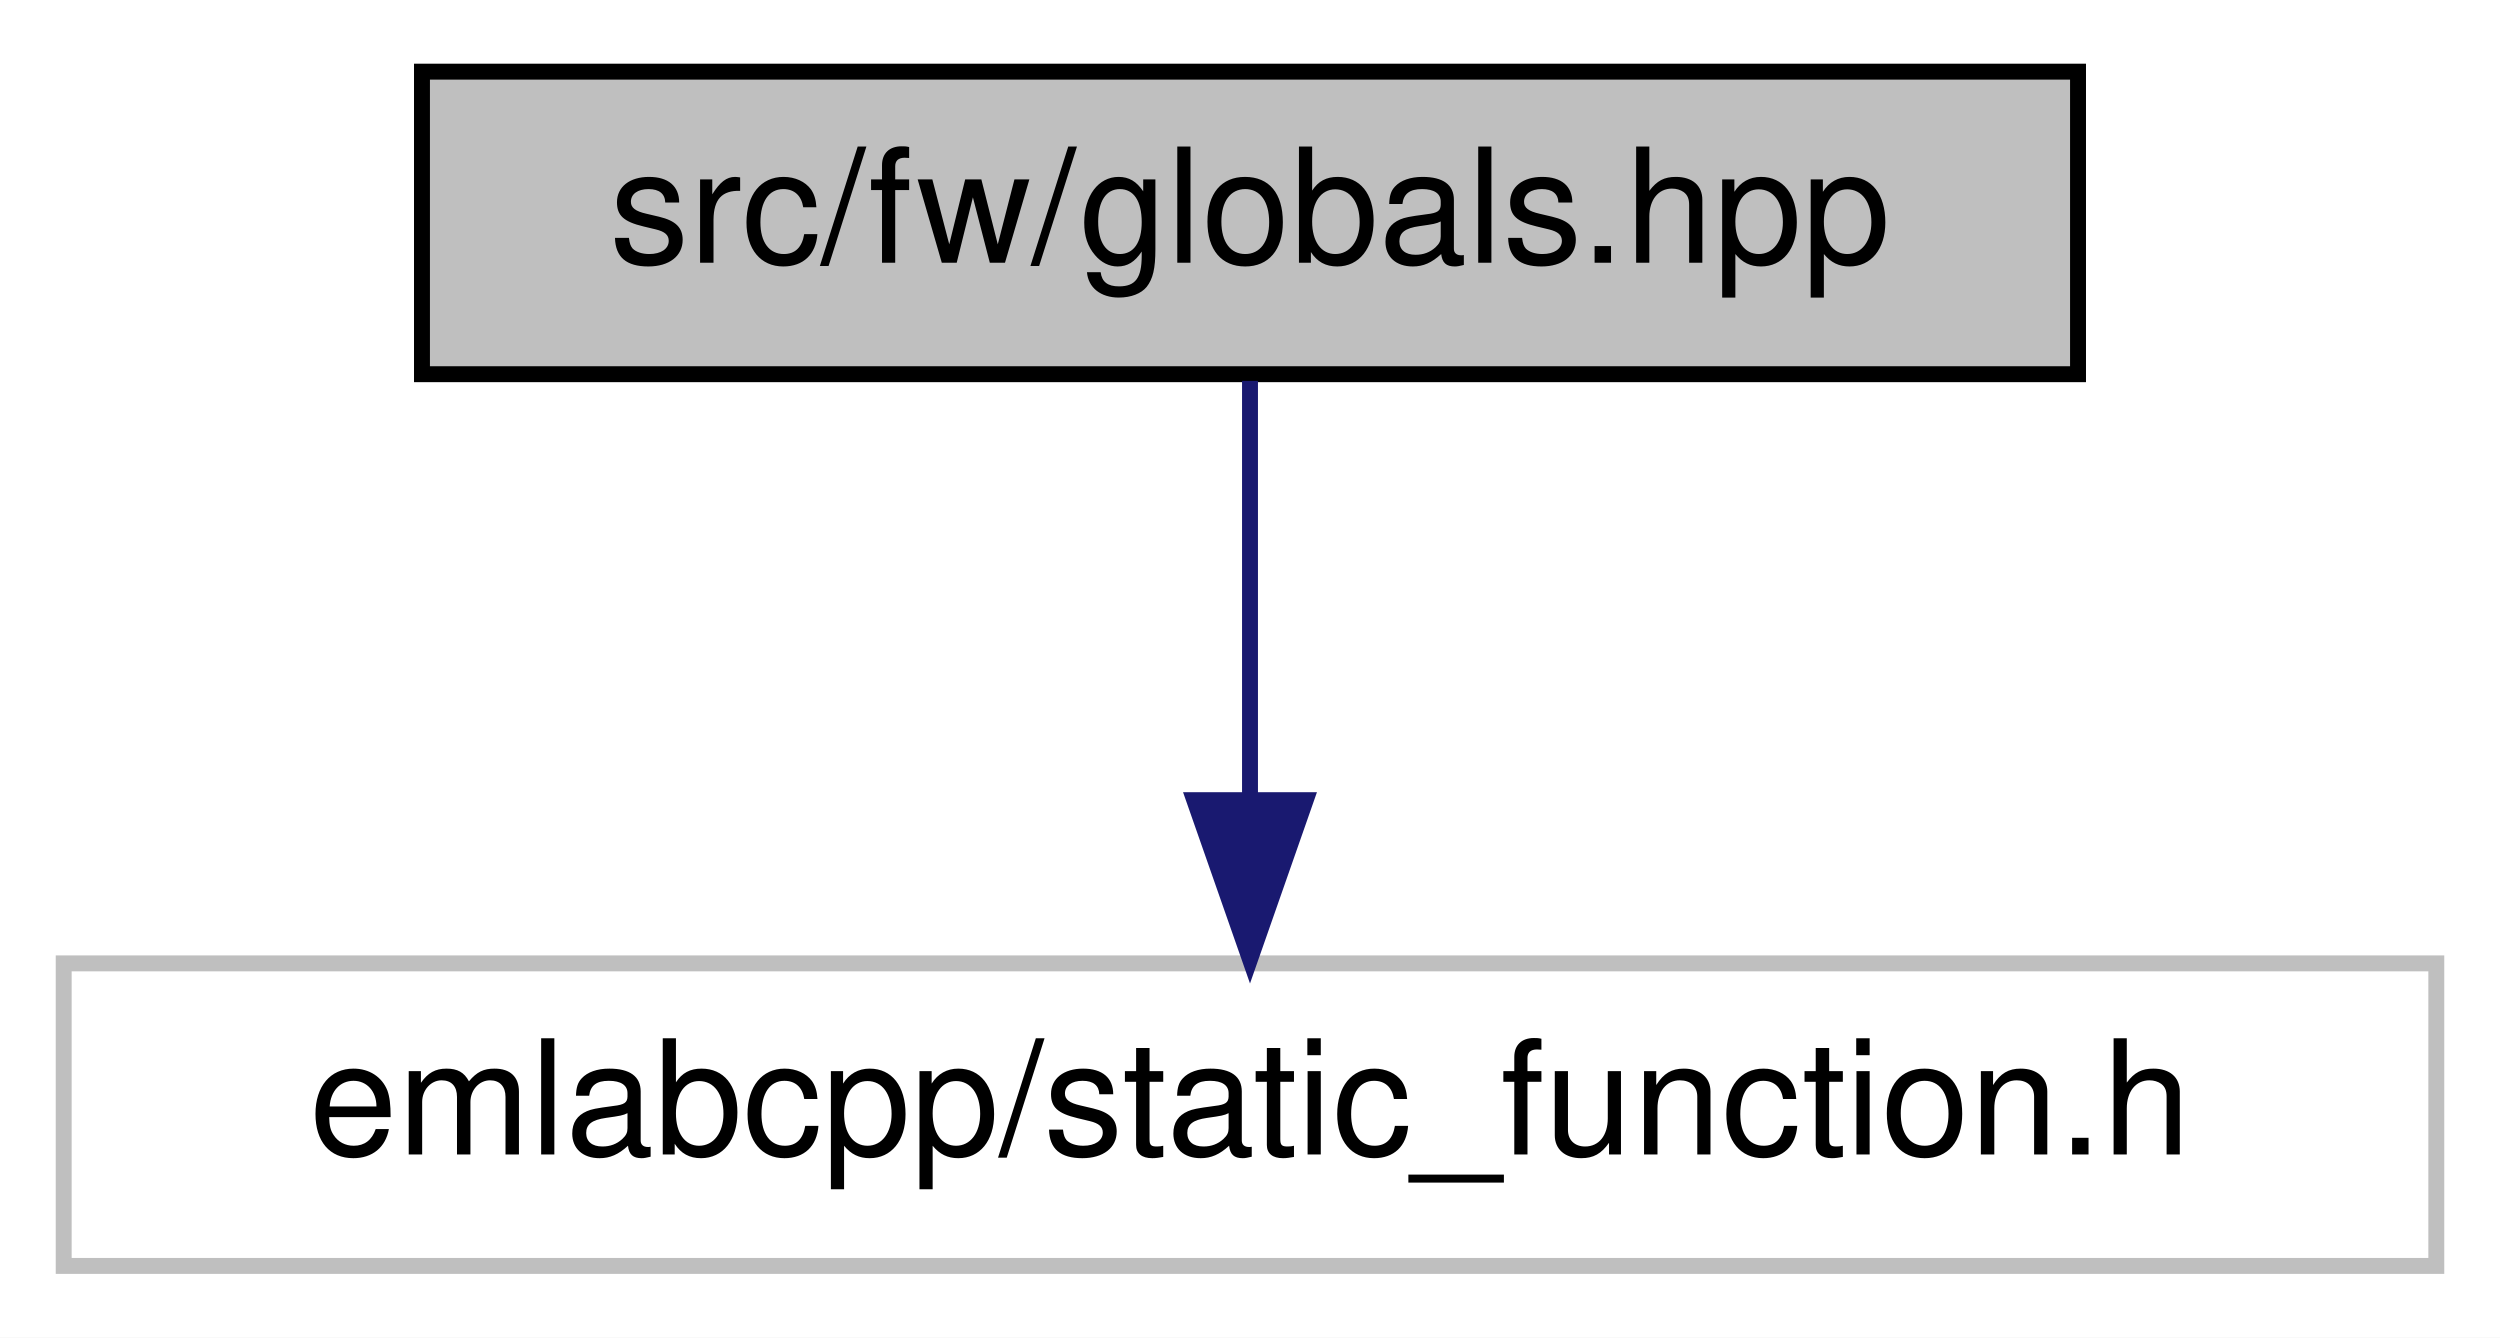
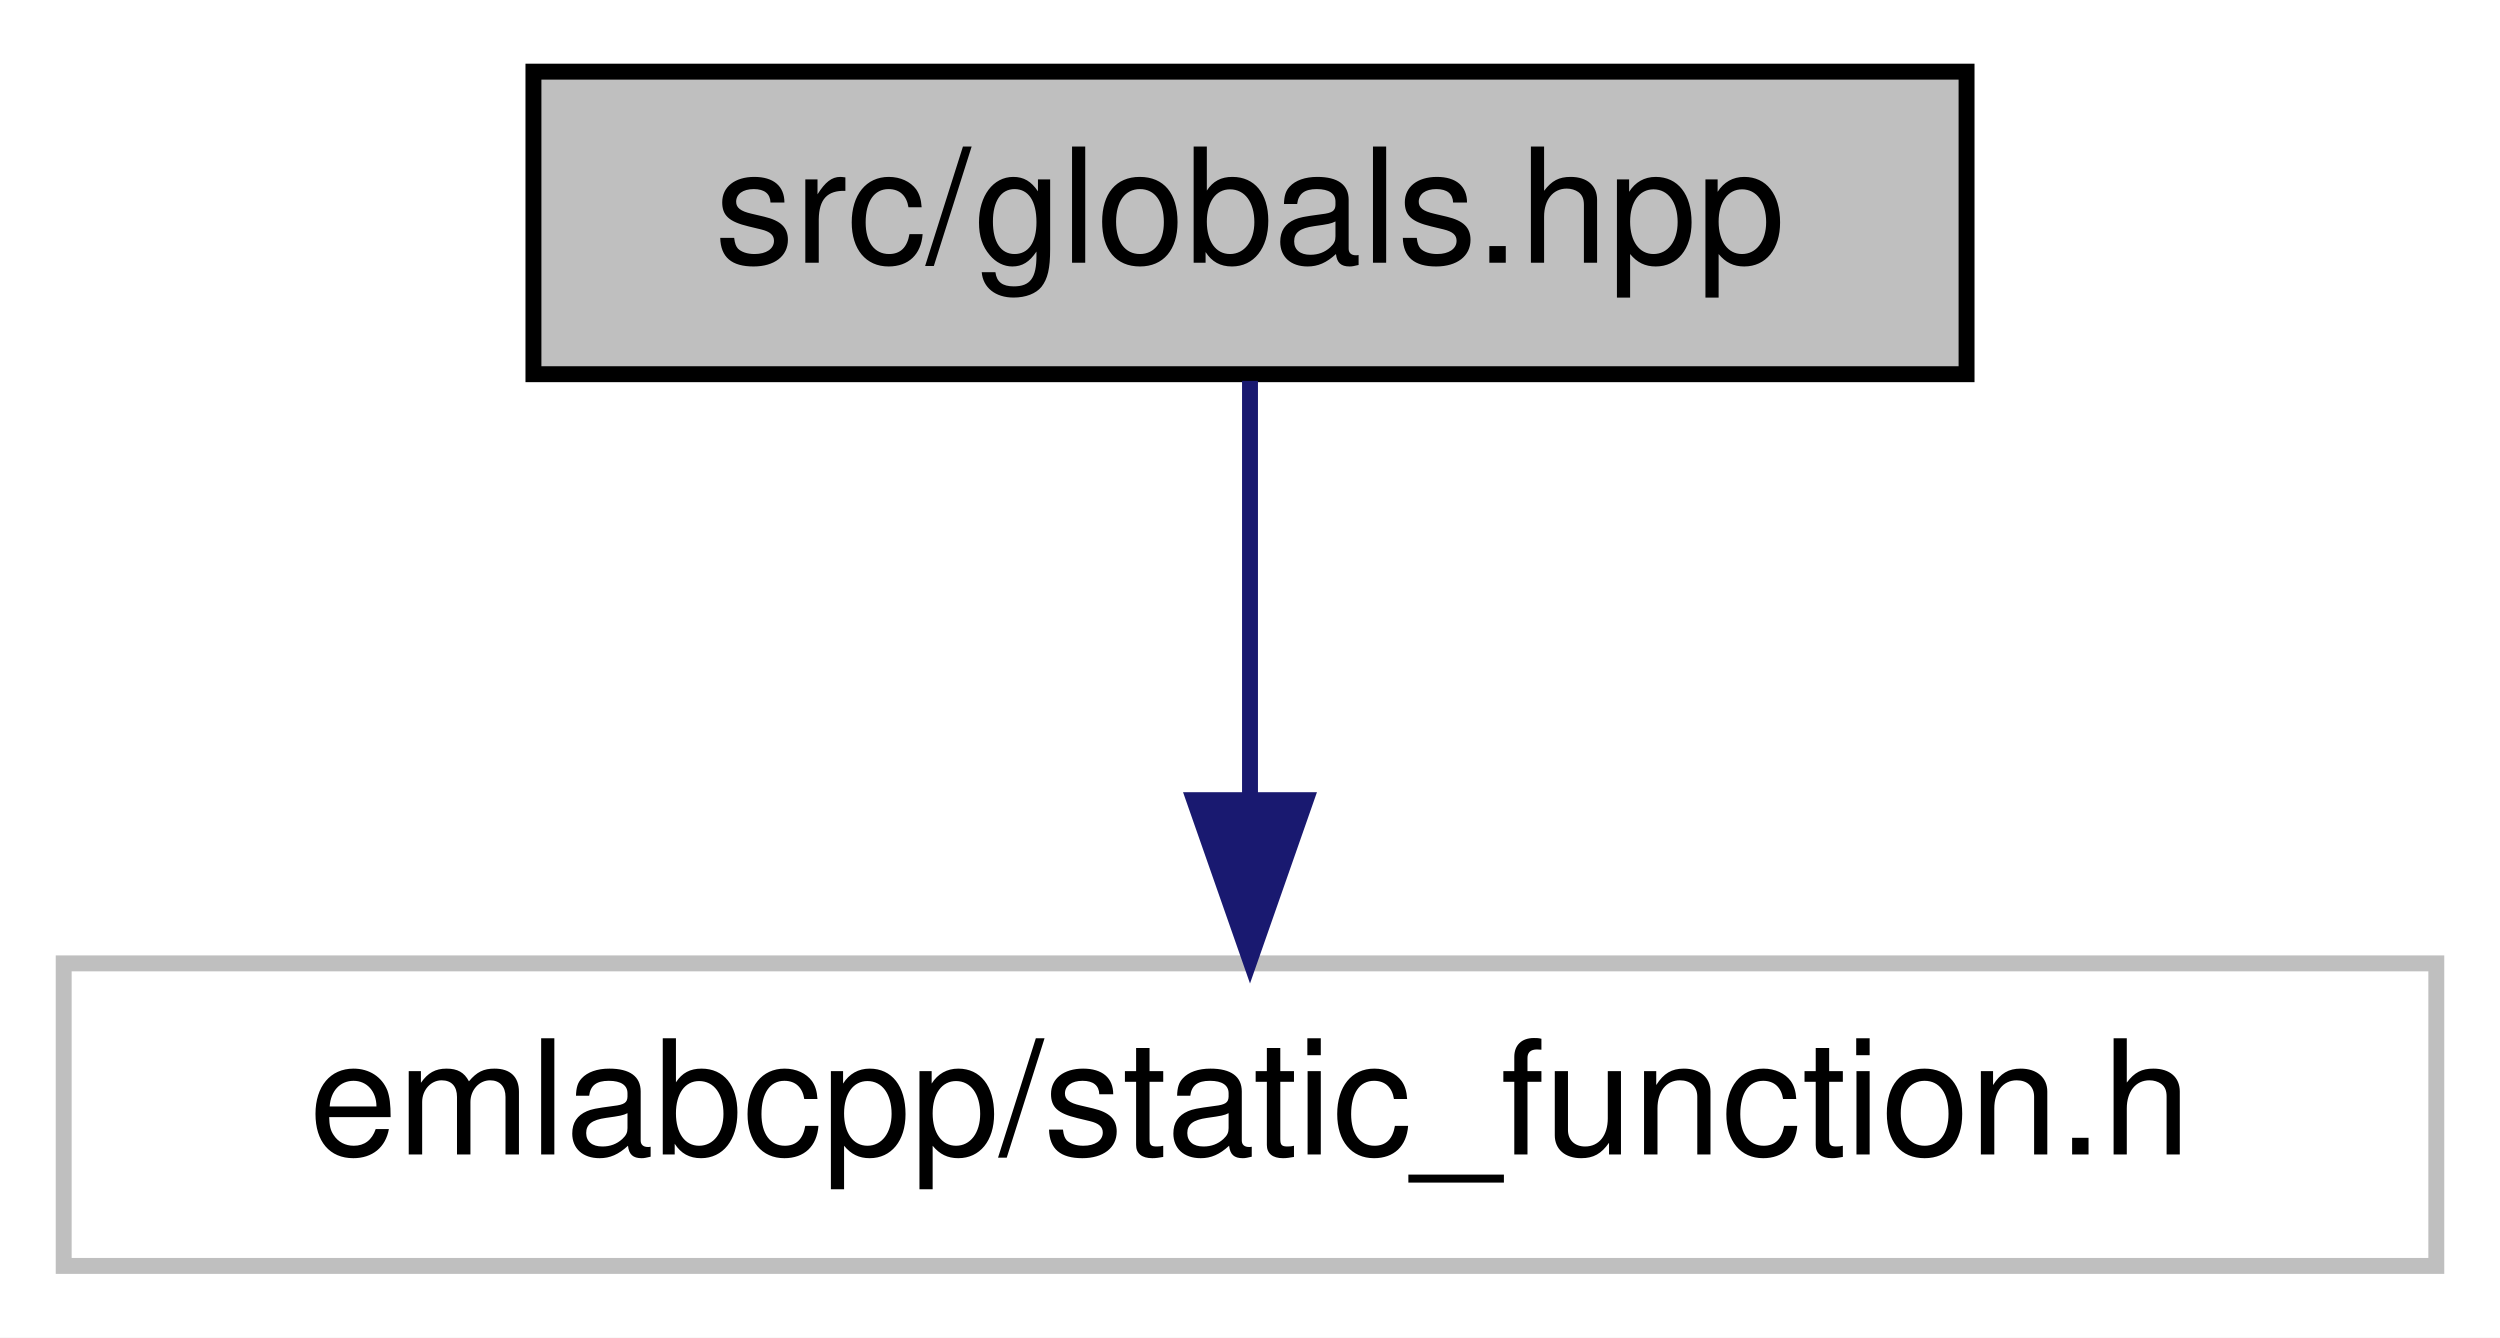
<svg xmlns="http://www.w3.org/2000/svg" xmlns:xlink="http://www.w3.org/1999/xlink" width="157pt" height="84pt" viewBox="0.00 0.00 157.00 84.00">
  <g id="graph0" class="graph" transform="scale(1 1) rotate(0) translate(4 80)">
    <polygon fill="white" stroke="transparent" points="-4,4 -4,-80 153,-80 153,4 -4,4" />
    <g id="node1" class="node">
      <g id="a_node1">
        <a xlink:title=" ">
-           <polygon fill="#bfbfbf" stroke="black" points="22.5,-56.5 22.5,-75.5 126.5,-75.5 126.5,-56.5 22.5,-56.5" />
-           <text text-anchor="middle" x="74.5" y="-63.5" font-family="Helvetica,sans-Serif" font-size="10.00">src/fw/globals.hpp</text>
+           <polygon fill="#bfbfbf" stroke="black" points="29.5,-56.5 29.5,-75.5 119.5,-75.5 119.5,-56.5 29.5,-56.5" />
+           <text text-anchor="middle" x="74.5" y="-63.5" font-family="Helvetica,sans-Serif" font-size="10.00">src/globals.hpp</text>
        </a>
      </g>
    </g>
    <g id="node2" class="node">
      <g id="a_node2">
        <a xlink:title=" ">
          <polygon fill="white" stroke="#bfbfbf" points="0,-0.5 0,-19.5 149,-19.5 149,-0.5 0,-0.5" />
          <text text-anchor="middle" x="74.5" y="-7.5" font-family="Helvetica,sans-Serif" font-size="10.00">emlabcpp/static_function.h</text>
        </a>
      </g>
    </g>
    <g id="edge1" class="edge">
      <path fill="none" stroke="midnightblue" d="M74.5,-56.08C74.5,-49.01 74.5,-38.86 74.5,-29.99" />
      <polygon fill="midnightblue" stroke="midnightblue" points="78,-29.75 74.5,-19.75 71,-29.75 78,-29.75" />
    </g>
  </g>
</svg>
